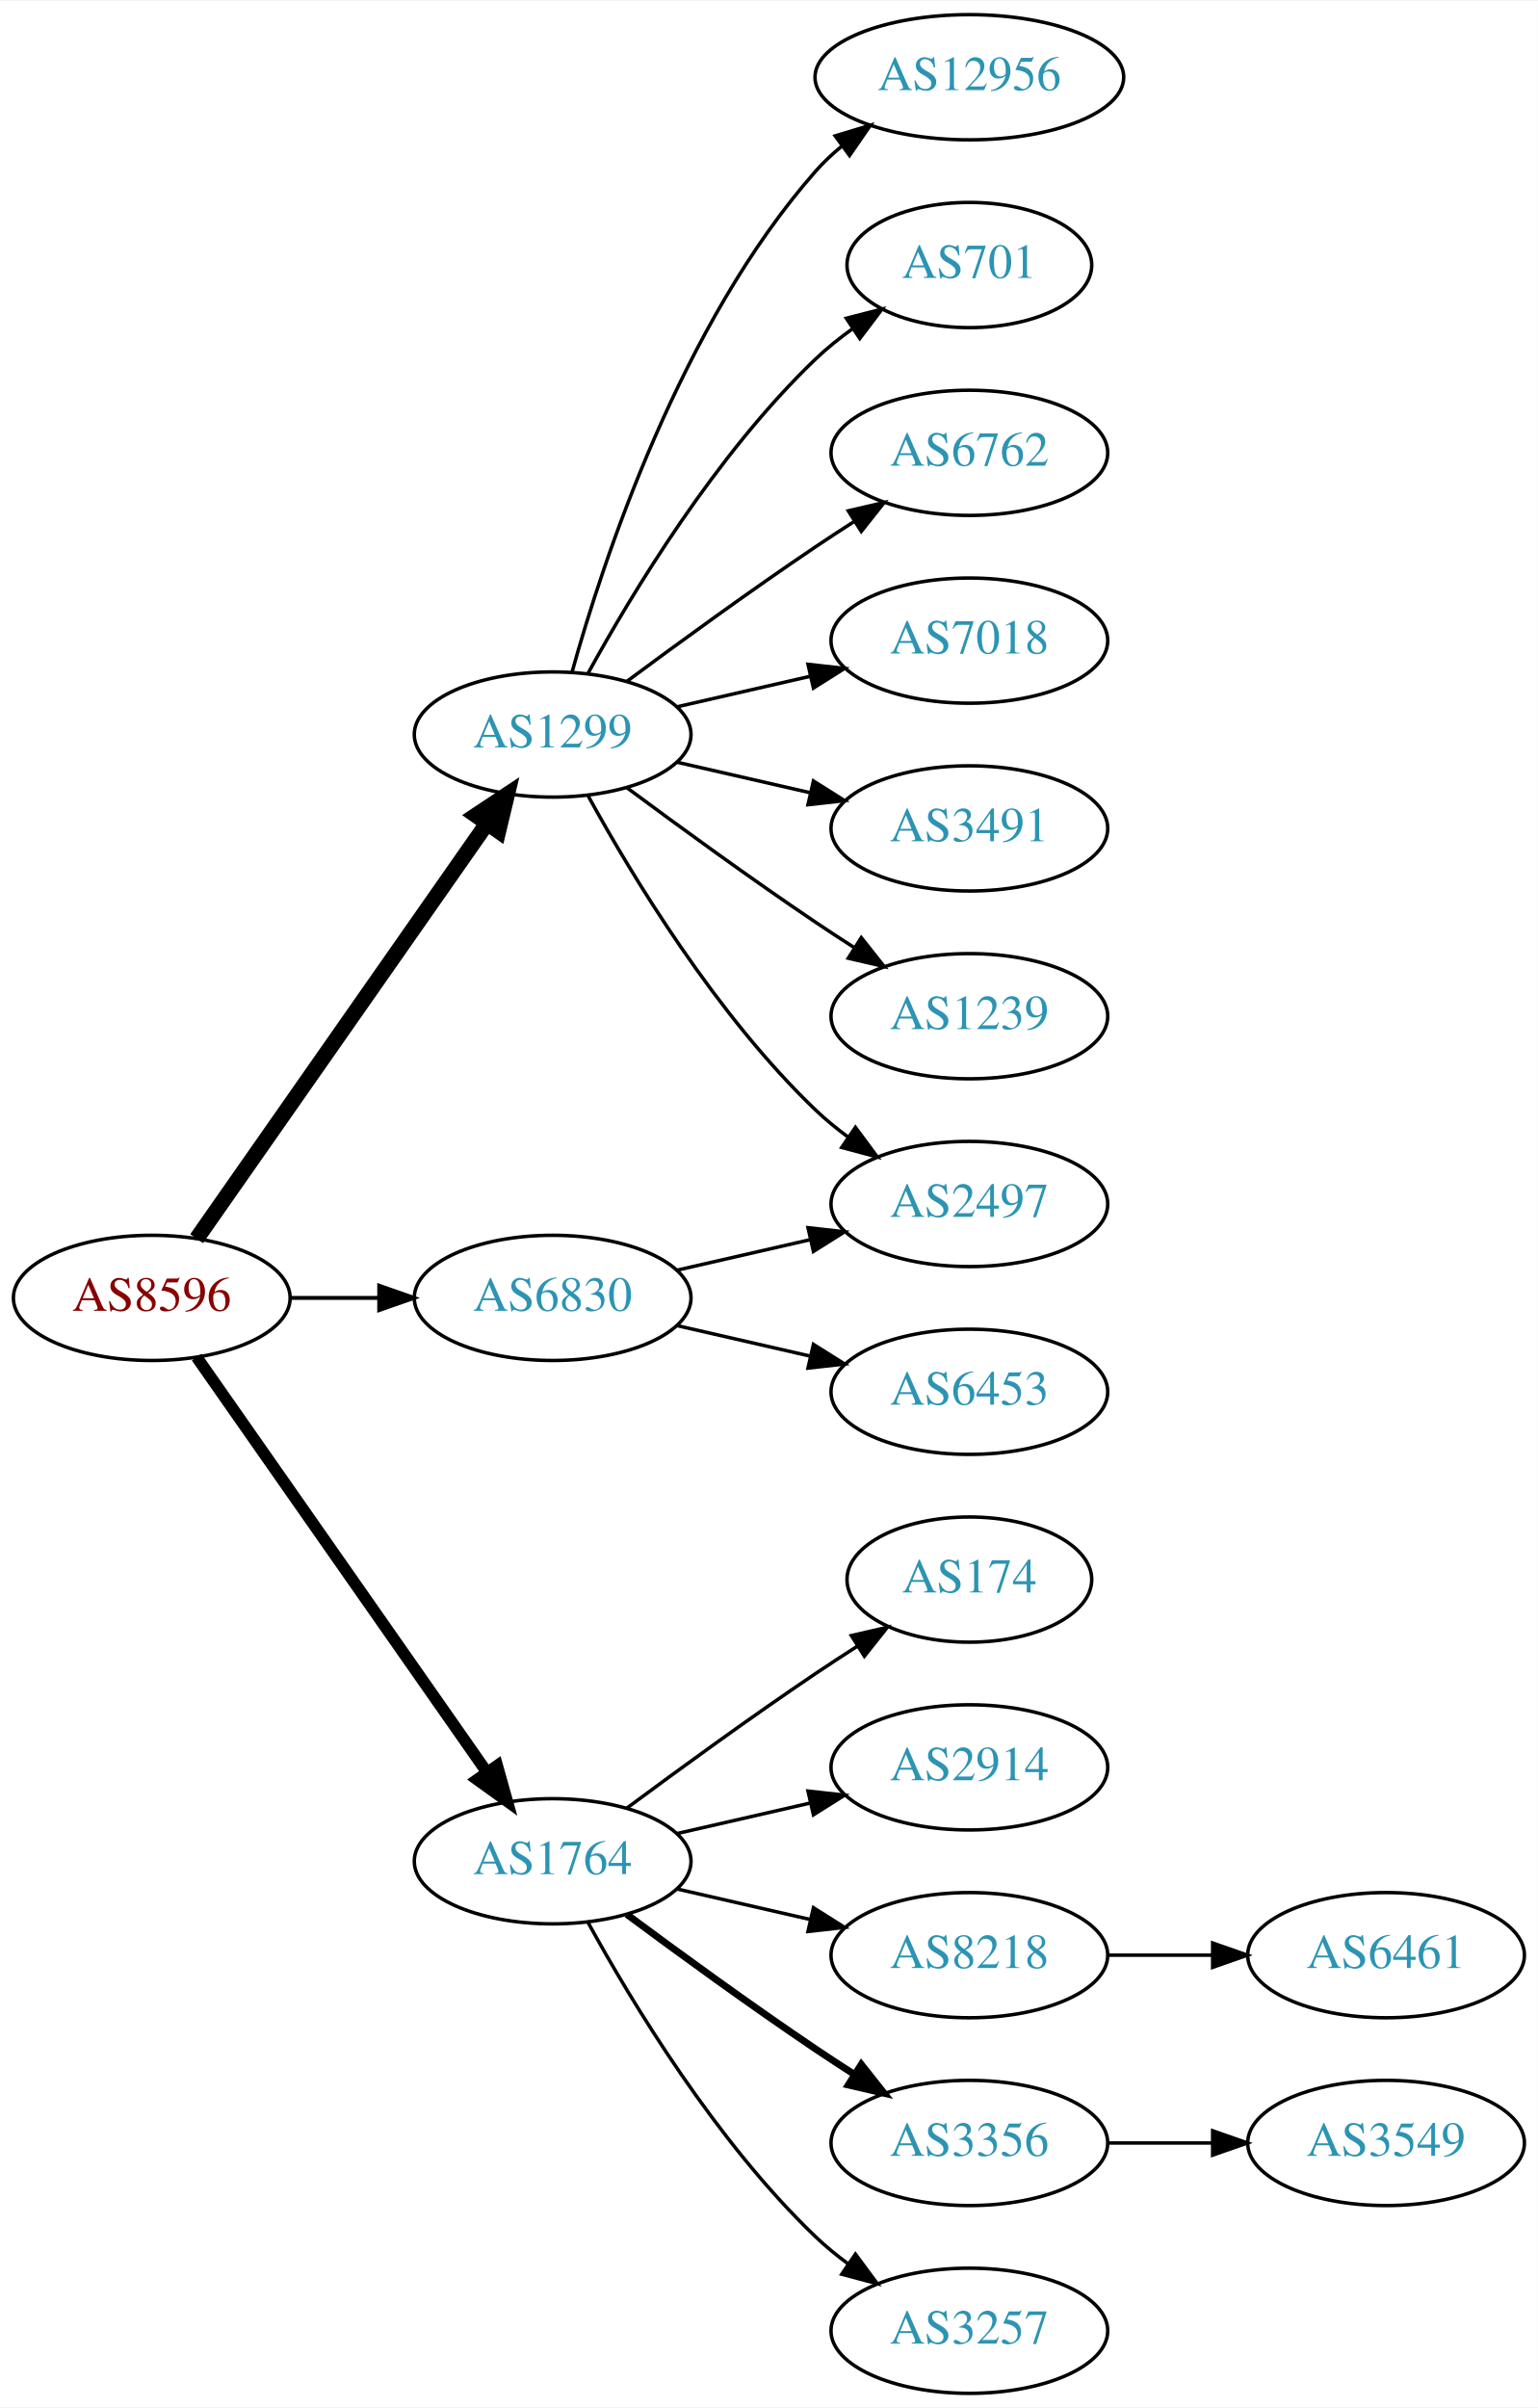
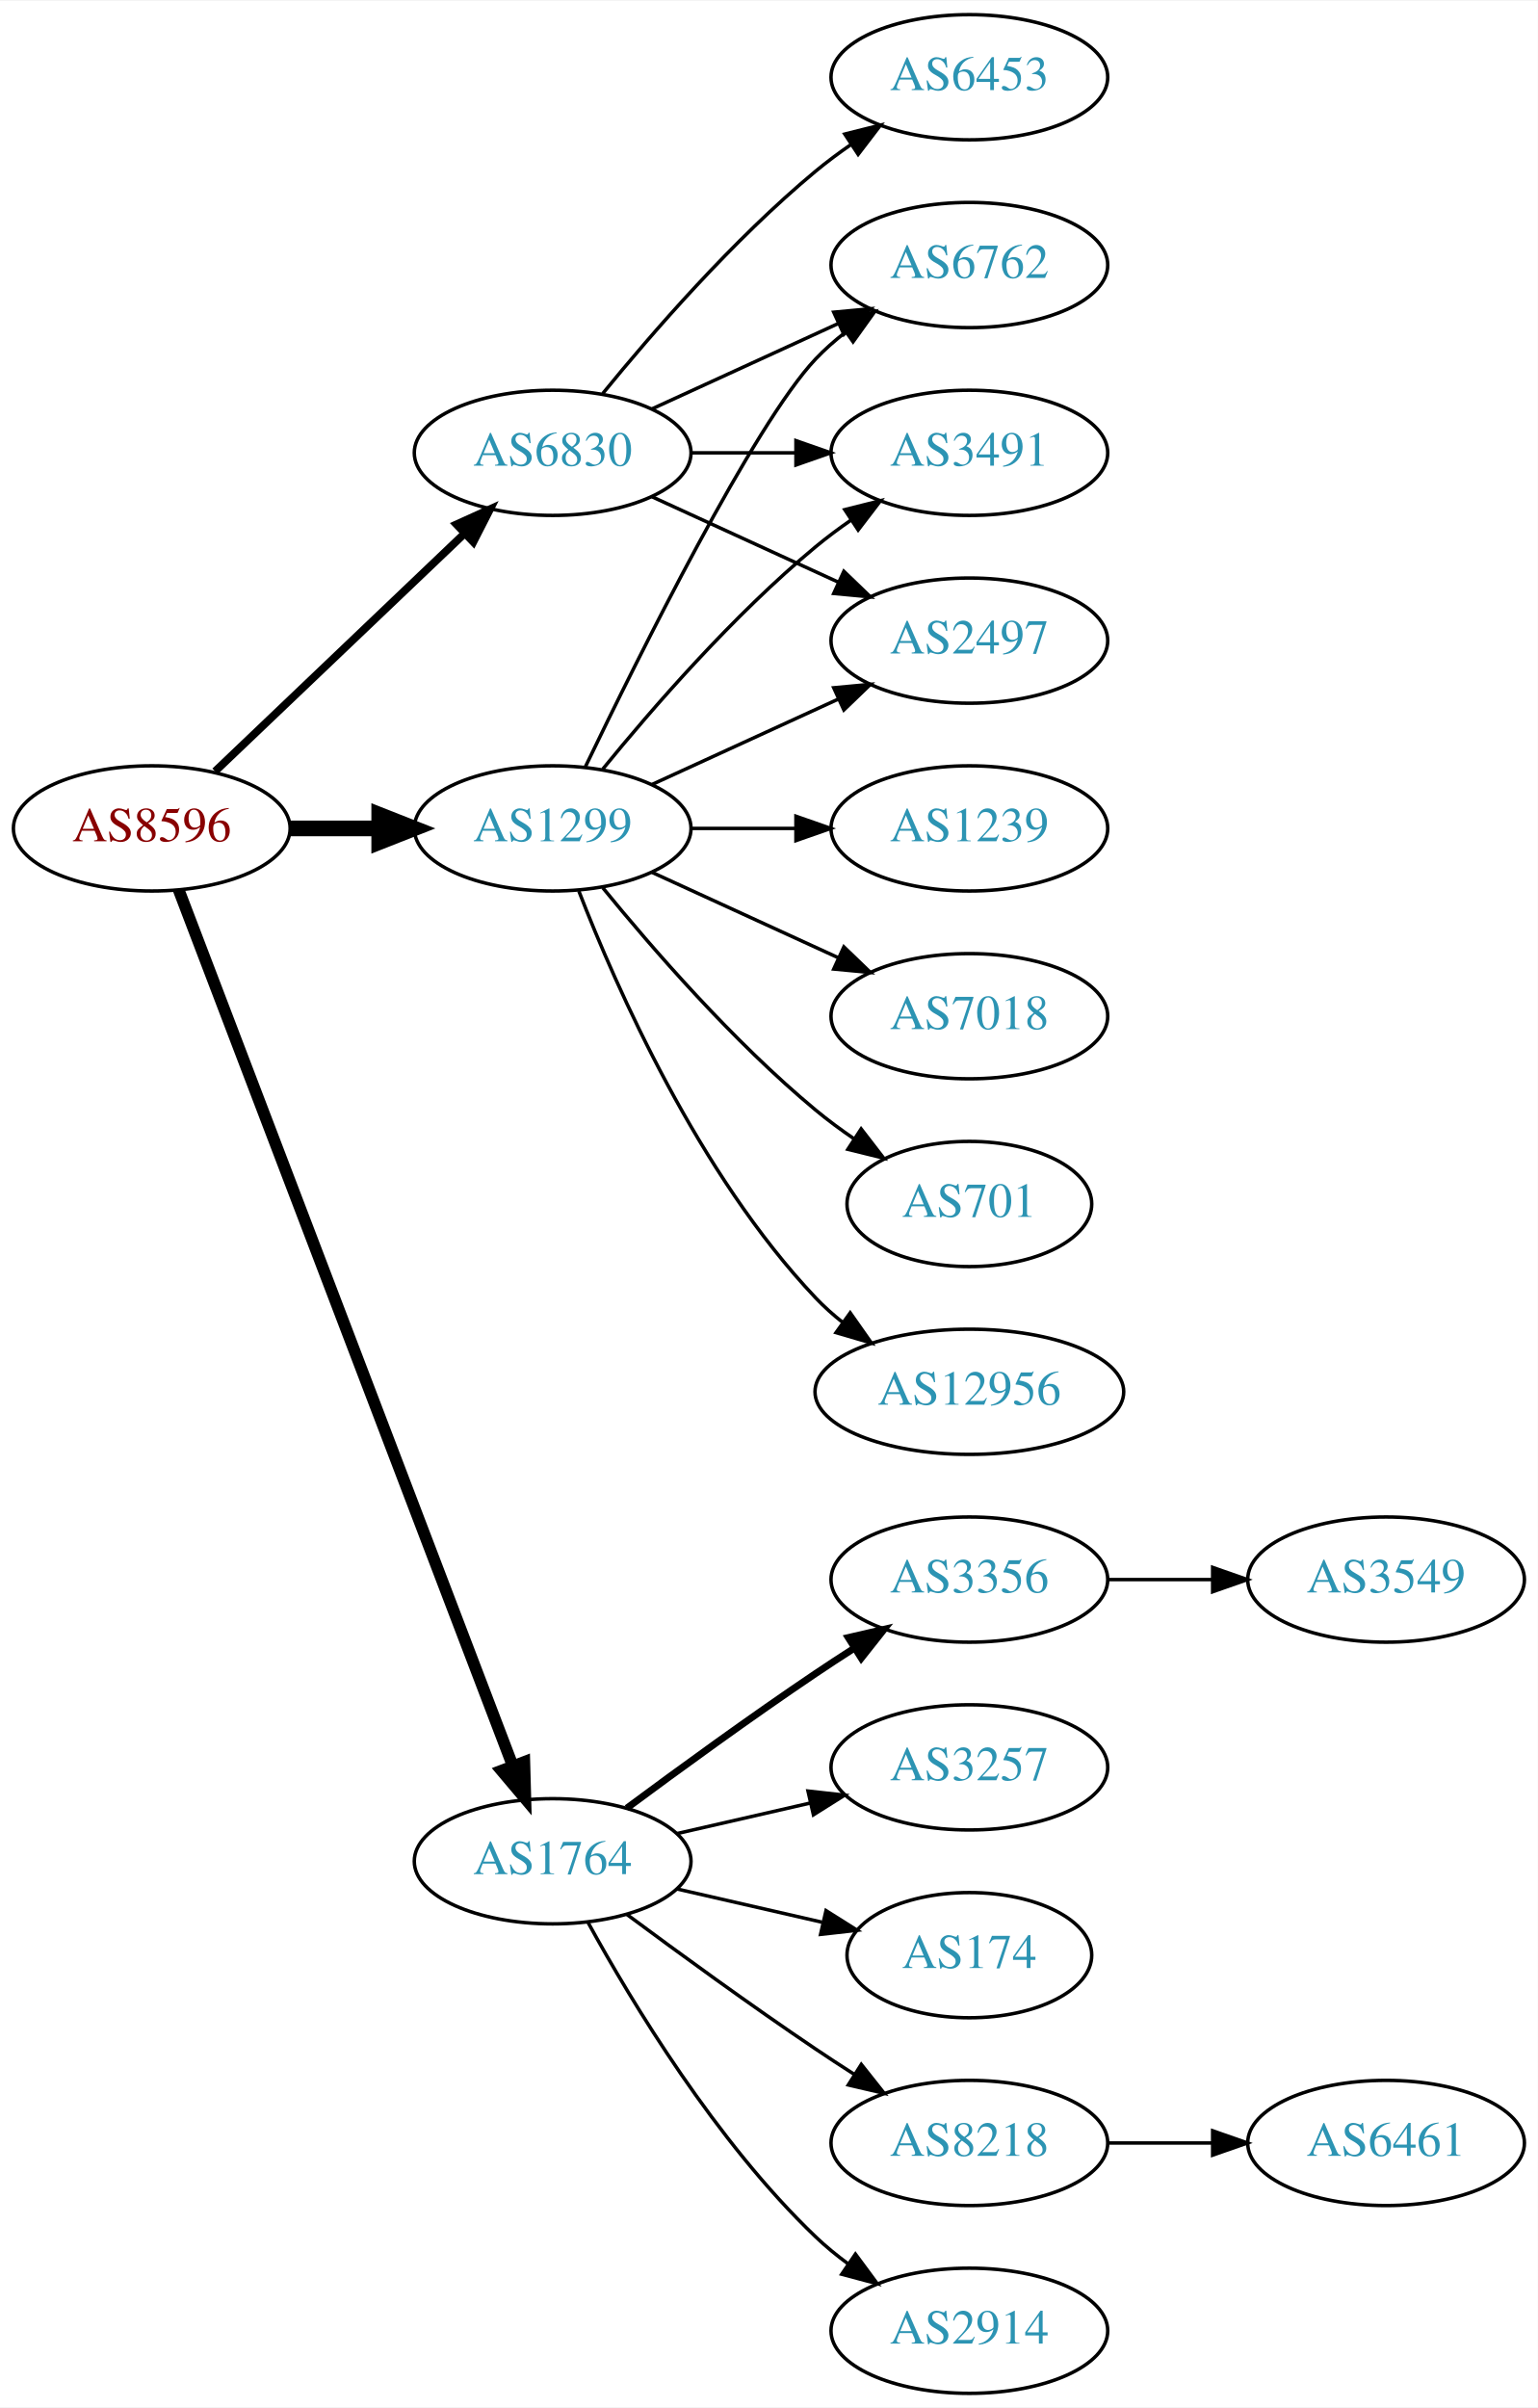
<svg xmlns="http://www.w3.org/2000/svg" xmlns:xlink="http://www.w3.org/1999/xlink" width="442pt" height="692pt" viewBox="0.00 0.00 442.27 692.00">
  <g id="graph0" class="graph" transform="scale(1 1) rotate(0) translate(4 688)">
    <polygon fill="white" stroke="none" points="-4,4 -4,-688 438.271,-688 438.271,4 -4,4" />
    <g id="node1" class="node">
      <g id="a_node1">
        <a xlink:href="/asn/8596" xlink:title="AS8596 ~ hotze.com GmbH [AT]">
-           <ellipse fill="#ffffff" stroke="black" cx="39.647" cy="-315" rx="39.794" ry="18" />
-           <text text-anchor="middle" x="39.647" y="-311.3" font-family="Times,serif" font-size="14.00" fill="#880000">AS8596</text>
+           <ellipse fill="#ffffff" stroke="black" cx="39.647" cy="-450" rx="39.794" ry="18" />
+           <text text-anchor="middle" x="39.647" y="-446.3" font-family="Times,serif" font-size="14.00" fill="#880000">AS8596</text>
        </a>
      </g>
    </g>
    <g id="node2" class="node">
      <g id="a_node2">
        <a xlink:href="/asn/1299" xlink:title="AS1299 ~ Telia Carrier [EU]">
-           <ellipse fill="#ffffff" stroke="black" cx="154.939" cy="-477" rx="39.794" ry="18" />
-           <text text-anchor="middle" x="154.939" y="-473.3" font-family="Times,serif" font-size="14.00" fill="#2c94b3">AS1299</text>
+           <ellipse fill="#ffffff" stroke="black" cx="154.939" cy="-450" rx="39.794" ry="18" />
+           <text text-anchor="middle" x="154.939" y="-446.3" font-family="Times,serif" font-size="14.00" fill="#2c94b3">AS1299</text>
        </a>
      </g>
    </g>
    <g id="edge1" class="edge">
-       <path fill="none" stroke="black" stroke-width="4.5" d="M52.557,-332.031C72.478,-360.517 112.668,-417.985 136.018,-451.374" />
-       <polygon fill="black" stroke="black" stroke-width="4.5" points="132.89,-453.772 141.848,-459.71 139.344,-449.258 132.89,-453.772" />
+       <path fill="none" stroke="black" stroke-width="4.5" d="M79.319,-450C87.522,-450 96.286,-450 104.818,-450" />
+       <polygon fill="black" stroke="black" stroke-width="4.5" points="105.057,-453.938 115.057,-450 105.057,-446.063 105.057,-453.938" />
    </g>
    <g id="node3" class="node">
      <g id="a_node3">
        <a xlink:href="/asn/1764" xlink:title="AS1764 ~ NEXTLAYER-AS [AT]">
          <ellipse fill="#ffffff" stroke="black" cx="154.939" cy="-153" rx="39.794" ry="18" />
          <text text-anchor="middle" x="154.939" y="-149.3" font-family="Times,serif" font-size="14.00" fill="#2c94b3">AS1764</text>
        </a>
      </g>
    </g>
    <g id="edge2" class="edge">
-       <path fill="none" stroke="black" stroke-width="3.375" d="M52.557,-297.969C72.478,-269.483 112.668,-212.015 136.018,-178.626" />
-       <polygon fill="black" stroke="black" stroke-width="3.375" points="138.985,-180.491 141.848,-170.29 133.249,-176.479 138.985,-180.491" />
+       <path fill="none" stroke="black" stroke-width="3.375" d="M47.394,-432.311C66.397,-382.493 120.468,-240.746 143.425,-180.564" />
+       <polygon fill="black" stroke="black" stroke-width="3.375" points="146.79,-181.563 147.084,-170.972 140.25,-179.068 146.79,-181.563" />
    </g>
    <g id="node4" class="node">
      <g id="a_node4">
        <a xlink:href="/asn/6830" xlink:title="AS6830 ~ LGI-UPC [AT]">
-           <ellipse fill="#ffffff" stroke="black" cx="154.939" cy="-315" rx="39.794" ry="18" />
-           <text text-anchor="middle" x="154.939" y="-311.3" font-family="Times,serif" font-size="14.00" fill="#2c94b3">AS6830</text>
+           <ellipse fill="#ffffff" stroke="black" cx="154.939" cy="-558" rx="39.794" ry="18" />
+           <text text-anchor="middle" x="154.939" y="-554.3" font-family="Times,serif" font-size="14.00" fill="#2c94b3">AS6830</text>
        </a>
      </g>
    </g>
    <g id="edge3" class="edge">
-       <path fill="none" stroke="black" stroke-width="1.125" d="M79.319,-315C87.522,-315 96.286,-315 104.818,-315" />
-       <polygon fill="black" stroke="black" stroke-width="1.125" points="105.057,-318.5 115.057,-315 105.057,-311.5 105.057,-318.5" />
+       <path fill="none" stroke="black" stroke-width="2.25" d="M57.853,-466.403C76.928,-484.587 107.849,-514.063 129.446,-534.651" />
+       <polygon fill="black" stroke="black" stroke-width="2.25" points="127.289,-537.43 136.942,-541.797 132.119,-532.363 127.289,-537.43" />
    </g>
    <g id="node5" class="node">
      <g id="a_node5">
        <a xlink:href="/asn/12956" xlink:title="AS12956 ~ TELXIUS [ES]">
-           <ellipse fill="#ffffff" stroke="black" cx="274.782" cy="-666" rx="44.393" ry="18" />
-           <text text-anchor="middle" x="274.782" y="-662.3" font-family="Times,serif" font-size="14.00" fill="#2c94b3">AS12956</text>
+           <ellipse fill="#ffffff" stroke="black" cx="274.782" cy="-288" rx="44.393" ry="18" />
+           <text text-anchor="middle" x="274.782" y="-284.3" font-family="Times,serif" font-size="14.00" fill="#2c94b3">AS12956</text>
        </a>
      </g>
    </g>
    <g id="edge4" class="edge">
-       <path fill="none" stroke="black" d="M160.512,-494.946C169.418,-526.995 191.702,-594.842 230.586,-639 232.876,-641.601 235.478,-644.038 238.241,-646.301" />
-       <polygon fill="black" stroke="black" points="236.194,-649.14 246.335,-652.208 240.32,-643.485 236.194,-649.14" />
+       <path fill="none" stroke="black" d="M162.463,-432.006C173.213,-404.272 196.87,-350.571 230.586,-315 232.97,-312.485 235.636,-310.107 238.443,-307.883" />
+       <polygon fill="black" stroke="black" points="240.512,-310.707 246.604,-302.039 236.436,-305.015 240.512,-310.707" />
    </g>
    <g id="node6" class="node">
      <g id="a_node6">
-         <a xlink:href="/asn/701" xlink:title="AS701 ~ UUNET [US]">
-           <ellipse fill="#ffffff" stroke="black" cx="274.782" cy="-612" rx="35.194" ry="18" />
-           <text text-anchor="middle" x="274.782" y="-608.3" font-family="Times,serif" font-size="14.00" fill="#2c94b3">AS701</text>
+         <a xlink:href="/asn/6762" xlink:title="AS6762 ~ TELECOM ITALIA SPARKLE S.p.A. [IT]">
+           <ellipse fill="#ffffff" stroke="black" cx="274.782" cy="-612" rx="39.794" ry="18" />
+           <text text-anchor="middle" x="274.782" y="-608.3" font-family="Times,serif" font-size="14.00" fill="#2c94b3">AS6762</text>
        </a>
      </g>
    </g>
    <g id="edge5" class="edge">
-       <path fill="none" stroke="black" d="M165.181,-494.713C177.726,-517.561 201.903,-557.611 230.586,-585 233.84,-588.107 237.507,-591.046 241.293,-593.76" />
-       <polygon fill="black" stroke="black" points="239.396,-596.701 249.661,-599.322 243.271,-590.872 239.396,-596.701" />
+       <path fill="none" stroke="black" d="M164.287,-467.595C179.754,-499.732 212.899,-566.34 230.586,-585 233.172,-587.728 236.089,-590.294 239.157,-592.677" />
+       <polygon fill="black" stroke="black" points="237.312,-595.658 247.506,-598.543 241.336,-589.93 237.312,-595.658" />
    </g>
    <g id="node7" class="node">
      <g id="a_node7">
-         <a xlink:href="/asn/6762" xlink:title="AS6762 ~ TELECOM ITALIA SPARKLE S.p.A. [IT]">
-           <ellipse fill="#ffffff" stroke="black" cx="274.782" cy="-558" rx="39.794" ry="18" />
-           <text text-anchor="middle" x="274.782" y="-554.3" font-family="Times,serif" font-size="14.00" fill="#2c94b3">AS6762</text>
+         <a xlink:href="/asn/1239" xlink:title="AS1239 ~ Sprint [US]">
+           <ellipse fill="#ffffff" stroke="black" cx="274.782" cy="-450" rx="39.794" ry="18" />
+           <text text-anchor="middle" x="274.782" y="-446.3" font-family="Times,serif" font-size="14.00" fill="#2c94b3">AS1239</text>
        </a>
      </g>
    </g>
    <g id="edge6" class="edge">
-       <path fill="none" stroke="black" d="M176.27,-492.277C191.132,-503.304 211.877,-518.407 230.586,-531 234.135,-533.389 237.885,-535.839 241.634,-538.242" />
-       <polygon fill="black" stroke="black" points="239.96,-541.325 250.282,-543.712 243.702,-535.409 239.96,-541.325" />
+       <path fill="none" stroke="black" d="M194.852,-450C204.405,-450 214.755,-450 224.718,-450" />
+       <polygon fill="black" stroke="black" points="224.91,-453.5 234.91,-450 224.91,-446.5 224.91,-453.5" />
    </g>
    <g id="node8" class="node">
      <g id="a_node8">
        <a xlink:href="/asn/7018" xlink:title="AS7018 ~ AT&amp;T Services, Inc. [US]">
-           <ellipse fill="#ffffff" stroke="black" cx="274.782" cy="-504" rx="39.794" ry="18" />
-           <text text-anchor="middle" x="274.782" y="-500.3" font-family="Times,serif" font-size="14.00" fill="#2c94b3">AS7018</text>
+           <ellipse fill="#ffffff" stroke="black" cx="274.782" cy="-396" rx="39.794" ry="18" />
+           <text text-anchor="middle" x="274.782" y="-392.3" font-family="Times,serif" font-size="14.00" fill="#2c94b3">AS7018</text>
        </a>
      </g>
    </g>
    <g id="edge7" class="edge">
-       <path fill="none" stroke="black" d="M190.659,-484.955C202.659,-487.704 216.28,-490.825 228.972,-493.733" />
-       <polygon fill="black" stroke="black" points="228.375,-497.187 238.904,-496.009 229.938,-490.364 228.375,-497.187" />
+       <path fill="none" stroke="black" d="M183.568,-437.339C199.525,-430.027 219.796,-420.739 237.079,-412.819" />
+       <polygon fill="black" stroke="black" points="238.693,-415.929 246.326,-408.581 235.777,-409.565 238.693,-415.929" />
    </g>
    <g id="node9" class="node">
      <g id="a_node9">
-         <a xlink:href="/asn/2497" xlink:title="AS2497 ~ Internet Initiative Japan Inc. [JP]">
-           <ellipse fill="#ffffff" stroke="black" cx="274.782" cy="-342" rx="39.794" ry="18" />
-           <text text-anchor="middle" x="274.782" y="-338.3" font-family="Times,serif" font-size="14.00" fill="#2c94b3">AS2497</text>
+         <a xlink:href="/asn/701" xlink:title="AS701 ~ UUNET [US]">
+           <ellipse fill="#ffffff" stroke="black" cx="274.782" cy="-342" rx="35.194" ry="18" />
+           <text text-anchor="middle" x="274.782" y="-338.3" font-family="Times,serif" font-size="14.00" fill="#2c94b3">AS701</text>
        </a>
      </g>
    </g>
    <g id="edge8" class="edge">
-       <path fill="none" stroke="black" d="M165.181,-459.287C177.726,-436.439 201.903,-396.389 230.586,-369 233.454,-366.261 236.643,-363.653 239.952,-361.215" />
-       <polygon fill="black" stroke="black" points="242.015,-364.044 248.311,-355.523 238.076,-358.258 242.015,-364.044" />
+       <path fill="none" stroke="black" d="M169.358,-432.935C183.473,-415.625 206.888,-388.655 230.586,-369 234.049,-366.128 237.842,-363.331 241.696,-360.692" />
+       <polygon fill="black" stroke="black" points="243.658,-363.592 250.129,-355.203 239.839,-357.725 243.658,-363.592" />
    </g>
    <g id="node10" class="node">
      <g id="a_node10">
        <a xlink:href="/asn/3491" xlink:title="AS3491 ~ PCCW Global, Inc. [US]">
-           <ellipse fill="#ffffff" stroke="black" cx="274.782" cy="-450" rx="39.794" ry="18" />
-           <text text-anchor="middle" x="274.782" y="-446.3" font-family="Times,serif" font-size="14.00" fill="#2c94b3">AS3491</text>
+           <ellipse fill="#ffffff" stroke="black" cx="274.782" cy="-558" rx="39.794" ry="18" />
+           <text text-anchor="middle" x="274.782" y="-554.3" font-family="Times,serif" font-size="14.00" fill="#2c94b3">AS3491</text>
        </a>
      </g>
    </g>
    <g id="edge9" class="edge">
-       <path fill="none" stroke="black" d="M190.659,-469.045C202.659,-466.296 216.28,-463.175 228.972,-460.267" />
-       <polygon fill="black" stroke="black" points="229.938,-463.636 238.904,-457.991 228.375,-456.813 229.938,-463.636" />
+       <path fill="none" stroke="black" d="M169.358,-467.065C183.473,-484.375 206.888,-511.345 230.586,-531 233.802,-533.668 237.303,-536.27 240.873,-538.741" />
+       <polygon fill="black" stroke="black" points="238.951,-541.666 249.23,-544.236 242.797,-535.817 238.951,-541.666" />
    </g>
    <g id="node11" class="node">
      <g id="a_node11">
-         <a xlink:href="/asn/1239" xlink:title="AS1239 ~ Sprint [US]">
-           <ellipse fill="#ffffff" stroke="black" cx="274.782" cy="-396" rx="39.794" ry="18" />
-           <text text-anchor="middle" x="274.782" y="-392.3" font-family="Times,serif" font-size="14.00" fill="#2c94b3">AS1239</text>
+         <a xlink:href="/asn/2497" xlink:title="AS2497 ~ Internet Initiative Japan Inc. [JP]">
+           <ellipse fill="#ffffff" stroke="black" cx="274.782" cy="-504" rx="39.794" ry="18" />
+           <text text-anchor="middle" x="274.782" y="-500.3" font-family="Times,serif" font-size="14.00" fill="#2c94b3">AS2497</text>
        </a>
      </g>
    </g>
    <g id="edge10" class="edge">
-       <path fill="none" stroke="black" d="M176.27,-461.723C191.132,-450.696 211.877,-435.593 230.586,-423 234.135,-420.611 237.885,-418.161 241.634,-415.758" />
-       <polygon fill="black" stroke="black" points="243.702,-418.591 250.282,-410.288 239.96,-412.675 243.702,-418.591" />
+       <path fill="none" stroke="black" d="M183.568,-462.661C199.525,-469.973 219.796,-479.261 237.079,-487.181" />
+       <polygon fill="black" stroke="black" points="235.777,-490.435 246.326,-491.419 238.693,-484.071 235.777,-490.435" />
    </g>
    <g id="node12" class="node">
      <g id="a_node12">
-         <a xlink:href="/asn/174" xlink:title="AS174 ~ Cogent Communications [US]">
-           <ellipse fill="#ffffff" stroke="black" cx="274.782" cy="-234" rx="35.194" ry="18" />
-           <text text-anchor="middle" x="274.782" y="-230.3" font-family="Times,serif" font-size="14.00" fill="#2c94b3">AS174</text>
+         <a xlink:href="/asn/2914" xlink:title="AS2914 ~ NTT America, Inc. [US]">
+           <ellipse fill="#ffffff" stroke="black" cx="274.782" cy="-18" rx="39.794" ry="18" />
+           <text text-anchor="middle" x="274.782" y="-14.3" font-family="Times,serif" font-size="14.00" fill="#2c94b3">AS2914</text>
        </a>
      </g>
    </g>
    <g id="edge11" class="edge">
-       <path fill="none" stroke="black" d="M176.27,-168.277C191.132,-179.304 211.877,-194.407 230.586,-207 234.403,-209.569 238.453,-212.21 242.484,-214.786" />
-       <polygon fill="black" stroke="black" points="240.853,-217.895 251.178,-220.271 244.588,-211.975 240.853,-217.895" />
+       <path fill="none" stroke="black" d="M165.181,-135.287C177.726,-112.439 201.903,-72.389 230.586,-45 233.454,-42.261 236.643,-39.653 239.952,-37.215" />
+       <polygon fill="black" stroke="black" points="242.015,-40.044 248.311,-31.523 238.076,-34.258 242.015,-40.044" />
    </g>
    <g id="node13" class="node">
      <g id="a_node13">
-         <a xlink:href="/asn/2914" xlink:title="AS2914 ~ NTT America, Inc. [US]">
+         <a xlink:href="/asn/3356" xlink:title="AS3356 ~ Level 3 Parent, LLC [US]">
+           <ellipse fill="#ffffff" stroke="black" cx="274.782" cy="-234" rx="39.794" ry="18" />
+           <text text-anchor="middle" x="274.782" y="-230.3" font-family="Times,serif" font-size="14.00" fill="#2c94b3">AS3356</text>
+         </a>
+       </g>
+     </g>
+     <g id="edge12" class="edge">
+       <path fill="none" stroke="black" stroke-width="2" d="M176.27,-168.277C191.132,-179.304 211.877,-194.407 230.586,-207 234.135,-209.389 237.885,-211.839 241.634,-214.242" />
+       <polygon fill="black" stroke="black" stroke-width="2" points="239.96,-217.325 250.282,-219.712 243.702,-211.409 239.96,-217.325" />
+     </g>
+     <g id="node14" class="node">
+       <g id="a_node14">
+         <a xlink:href="/asn/3257" xlink:title="AS3257 ~ GTT [DE]">
          <ellipse fill="#ffffff" stroke="black" cx="274.782" cy="-180" rx="39.794" ry="18" />
-           <text text-anchor="middle" x="274.782" y="-176.3" font-family="Times,serif" font-size="14.00" fill="#2c94b3">AS2914</text>
-         </a>
-       </g>
-     </g>
-     <g id="edge12" class="edge">
+           <text text-anchor="middle" x="274.782" y="-176.3" font-family="Times,serif" font-size="14.00" fill="#2c94b3">AS3257</text>
+         </a>
+       </g>
+     </g>
+     <g id="edge13" class="edge">
      <path fill="none" stroke="black" d="M190.659,-160.955C202.659,-163.704 216.28,-166.825 228.972,-169.733" />
      <polygon fill="black" stroke="black" points="228.375,-173.187 238.904,-172.009 229.938,-166.364 228.375,-173.187" />
    </g>
-     <g id="node14" class="node">
-       <g id="a_node14">
-         <a xlink:href="/asn/8218" xlink:title="AS8218 ~ legacy Neotelecoms [FR]">
-           <ellipse fill="#ffffff" stroke="black" cx="274.782" cy="-126" rx="39.794" ry="18" />
-           <text text-anchor="middle" x="274.782" y="-122.3" font-family="Times,serif" font-size="14.00" fill="#2c94b3">AS8218</text>
-         </a>
-       </g>
-     </g>
-     <g id="edge13" class="edge">
-       <path fill="none" stroke="black" d="M190.659,-145.045C202.659,-142.296 216.28,-139.175 228.972,-136.267" />
-       <polygon fill="black" stroke="black" points="229.938,-139.636 238.904,-133.991 228.375,-132.813 229.938,-139.636" />
-     </g>
    <g id="node15" class="node">
      <g id="a_node15">
-         <a xlink:href="/asn/3356" xlink:title="AS3356 ~ Level 3 Parent, LLC [US]">
-           <ellipse fill="#ffffff" stroke="black" cx="274.782" cy="-72" rx="39.794" ry="18" />
-           <text text-anchor="middle" x="274.782" y="-68.3" font-family="Times,serif" font-size="14.00" fill="#2c94b3">AS3356</text>
+         <a xlink:href="/asn/174" xlink:title="AS174 ~ Cogent Communications [US]">
+           <ellipse fill="#ffffff" stroke="black" cx="274.782" cy="-126" rx="35.194" ry="18" />
+           <text text-anchor="middle" x="274.782" y="-122.3" font-family="Times,serif" font-size="14.00" fill="#2c94b3">AS174</text>
        </a>
      </g>
    </g>
    <g id="edge14" class="edge">
-       <path fill="none" stroke="black" stroke-width="2" d="M176.27,-137.723C191.132,-126.696 211.877,-111.593 230.586,-99 234.135,-96.611 237.885,-94.161 241.634,-91.758" />
-       <polygon fill="black" stroke="black" stroke-width="2" points="243.702,-94.591 250.282,-86.288 239.96,-88.675 243.702,-94.591" />
+       <path fill="none" stroke="black" d="M190.659,-145.045C203.751,-142.045 218.773,-138.604 232.414,-135.478" />
+       <polygon fill="black" stroke="black" points="233.556,-138.807 242.521,-133.162 231.992,-131.984 233.556,-138.807" />
    </g>
    <g id="node16" class="node">
      <g id="a_node16">
-         <a xlink:href="/asn/3257" xlink:title="AS3257 ~ GTT [DE]">
-           <ellipse fill="#ffffff" stroke="black" cx="274.782" cy="-18" rx="39.794" ry="18" />
-           <text text-anchor="middle" x="274.782" y="-14.3" font-family="Times,serif" font-size="14.00" fill="#2c94b3">AS3257</text>
+         <a xlink:href="/asn/8218" xlink:title="AS8218 ~ legacy Neotelecoms [FR]">
+           <ellipse fill="#ffffff" stroke="black" cx="274.782" cy="-72" rx="39.794" ry="18" />
+           <text text-anchor="middle" x="274.782" y="-68.3" font-family="Times,serif" font-size="14.00" fill="#2c94b3">AS8218</text>
        </a>
      </g>
    </g>
    <g id="edge15" class="edge">
-       <path fill="none" stroke="black" d="M165.181,-135.287C177.726,-112.439 201.903,-72.389 230.586,-45 233.454,-42.261 236.643,-39.653 239.952,-37.215" />
-       <polygon fill="black" stroke="black" points="242.015,-40.044 248.311,-31.523 238.076,-34.258 242.015,-40.044" />
+       <path fill="none" stroke="black" d="M176.27,-137.723C191.132,-126.696 211.877,-111.593 230.586,-99 234.135,-96.611 237.885,-94.161 241.634,-91.758" />
+       <polygon fill="black" stroke="black" points="243.702,-94.591 250.282,-86.288 239.96,-88.675 243.702,-94.591" />
    </g>
    <g id="edge19" class="edge">
-       <path fill="none" stroke="black" d="M190.659,-322.955C202.659,-325.704 216.28,-328.825 228.972,-331.733" />
-       <polygon fill="black" stroke="black" points="228.375,-335.187 238.904,-334.009 229.938,-328.364 228.375,-335.187" />
+       <path fill="none" stroke="black" d="M183.568,-570.661C199.525,-577.973 219.796,-587.261 237.079,-595.181" />
+       <polygon fill="black" stroke="black" points="235.777,-598.435 246.326,-599.419 238.693,-592.071 235.777,-598.435" />
+     </g>
+     <g id="edge20" class="edge">
+       <path fill="none" stroke="black" d="M194.852,-558C204.405,-558 214.755,-558 224.718,-558" />
+       <polygon fill="black" stroke="black" points="224.91,-561.5 234.91,-558 224.91,-554.5 224.91,-561.5" />
+     </g>
+     <g id="edge21" class="edge">
+       <path fill="none" stroke="black" d="M183.568,-545.339C199.525,-538.027 219.796,-528.739 237.079,-520.819" />
+       <polygon fill="black" stroke="black" points="238.693,-523.929 246.326,-516.581 235.777,-517.565 238.693,-523.929" />
    </g>
    <g id="node19" class="node">
      <g id="a_node19">
        <a xlink:href="/asn/6453" xlink:title="AS6453 ~ TATA COMMUNICATIONS (AMERICA) INC [US]">
-           <ellipse fill="#ffffff" stroke="black" cx="274.782" cy="-288" rx="39.794" ry="18" />
-           <text text-anchor="middle" x="274.782" y="-284.3" font-family="Times,serif" font-size="14.00" fill="#2c94b3">AS6453</text>
+           <ellipse fill="#ffffff" stroke="black" cx="274.782" cy="-666" rx="39.794" ry="18" />
+           <text text-anchor="middle" x="274.782" y="-662.3" font-family="Times,serif" font-size="14.00" fill="#2c94b3">AS6453</text>
        </a>
      </g>
    </g>
    <g id="edge18" class="edge">
-       <path fill="none" stroke="black" d="M190.659,-307.045C202.659,-304.296 216.28,-301.175 228.972,-298.267" />
-       <polygon fill="black" stroke="black" points="229.938,-301.636 238.904,-295.991 228.375,-294.813 229.938,-301.636" />
+       <path fill="none" stroke="black" d="M169.358,-575.065C183.473,-592.375 206.888,-619.345 230.586,-639 233.802,-641.668 237.303,-644.27 240.873,-646.741" />
+       <polygon fill="black" stroke="black" points="238.951,-649.666 249.23,-652.236 242.797,-643.817 238.951,-649.666" />
    </g>
    <g id="node17" class="node">
      <g id="a_node17">
-         <a xlink:href="/asn/6461" xlink:title="AS6461 ~ Zayo Bandwidth [US]">
-           <ellipse fill="#ffffff" stroke="black" cx="394.625" cy="-126" rx="39.794" ry="18" />
-           <text text-anchor="middle" x="394.625" y="-122.3" font-family="Times,serif" font-size="14.00" fill="#2c94b3">AS6461</text>
+         <a xlink:href="/asn/3549" xlink:title="AS3549 ~ Level 3 Parent, LLC [US]">
+           <ellipse fill="#ffffff" stroke="black" cx="394.625" cy="-234" rx="39.794" ry="18" />
+           <text text-anchor="middle" x="394.625" y="-230.3" font-family="Times,serif" font-size="14.00" fill="#2c94b3">AS3549</text>
        </a>
      </g>
    </g>
    <g id="edge16" class="edge">
-       <path fill="none" stroke="black" d="M314.695,-126C324.248,-126 334.598,-126 344.56,-126" />
-       <polygon fill="black" stroke="black" points="344.753,-129.5 354.753,-126 344.753,-122.5 344.753,-129.5" />
+       <path fill="none" stroke="black" d="M314.695,-234C324.248,-234 334.598,-234 344.56,-234" />
+       <polygon fill="black" stroke="black" points="344.753,-237.5 354.753,-234 344.753,-230.5 344.753,-237.5" />
    </g>
    <g id="node18" class="node">
      <g id="a_node18">
-         <a xlink:href="/asn/3549" xlink:title="AS3549 ~ Level 3 Parent, LLC [US]">
+         <a xlink:href="/asn/6461" xlink:title="AS6461 ~ Zayo Bandwidth [US]">
          <ellipse fill="#ffffff" stroke="black" cx="394.625" cy="-72" rx="39.794" ry="18" />
-           <text text-anchor="middle" x="394.625" y="-68.3" font-family="Times,serif" font-size="14.00" fill="#2c94b3">AS3549</text>
+           <text text-anchor="middle" x="394.625" y="-68.3" font-family="Times,serif" font-size="14.00" fill="#2c94b3">AS6461</text>
        </a>
      </g>
    </g>
    <g id="edge17" class="edge">
      <path fill="none" stroke="black" d="M314.695,-72C324.248,-72 334.598,-72 344.56,-72" />
      <polygon fill="black" stroke="black" points="344.753,-75.5 354.753,-72 344.753,-68.5 344.753,-75.5" />
    </g>
  </g>
</svg>
